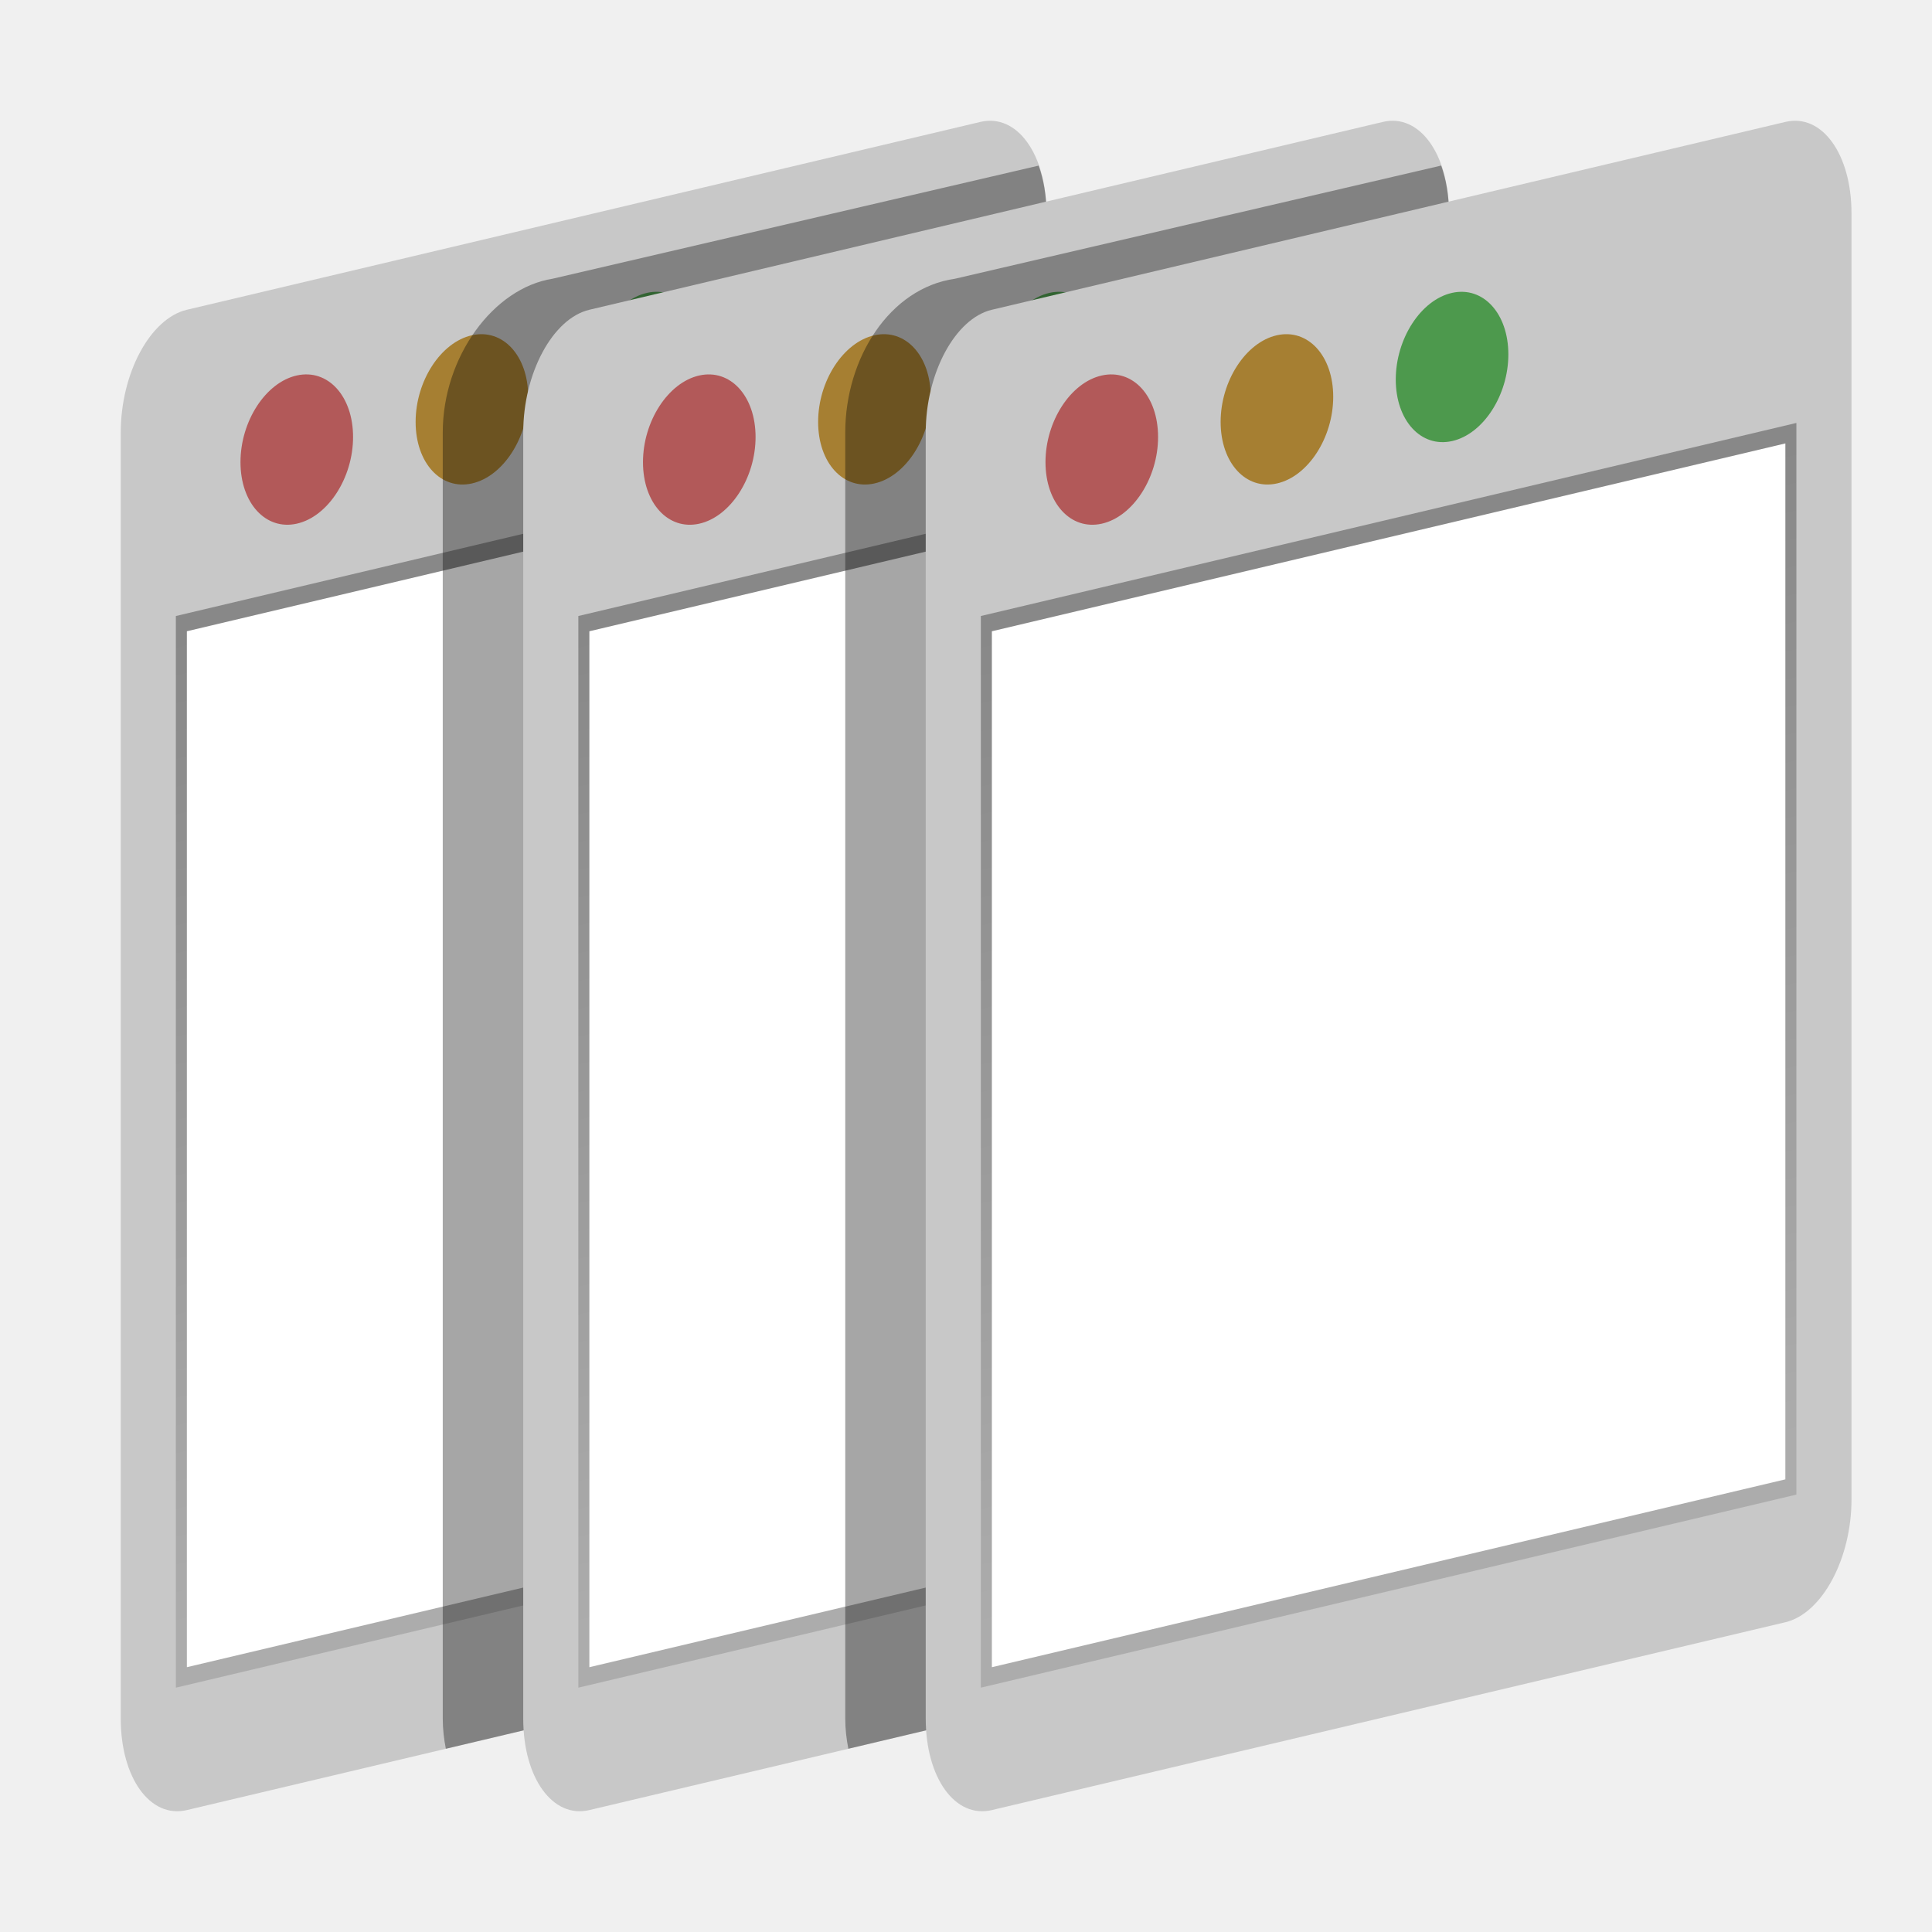
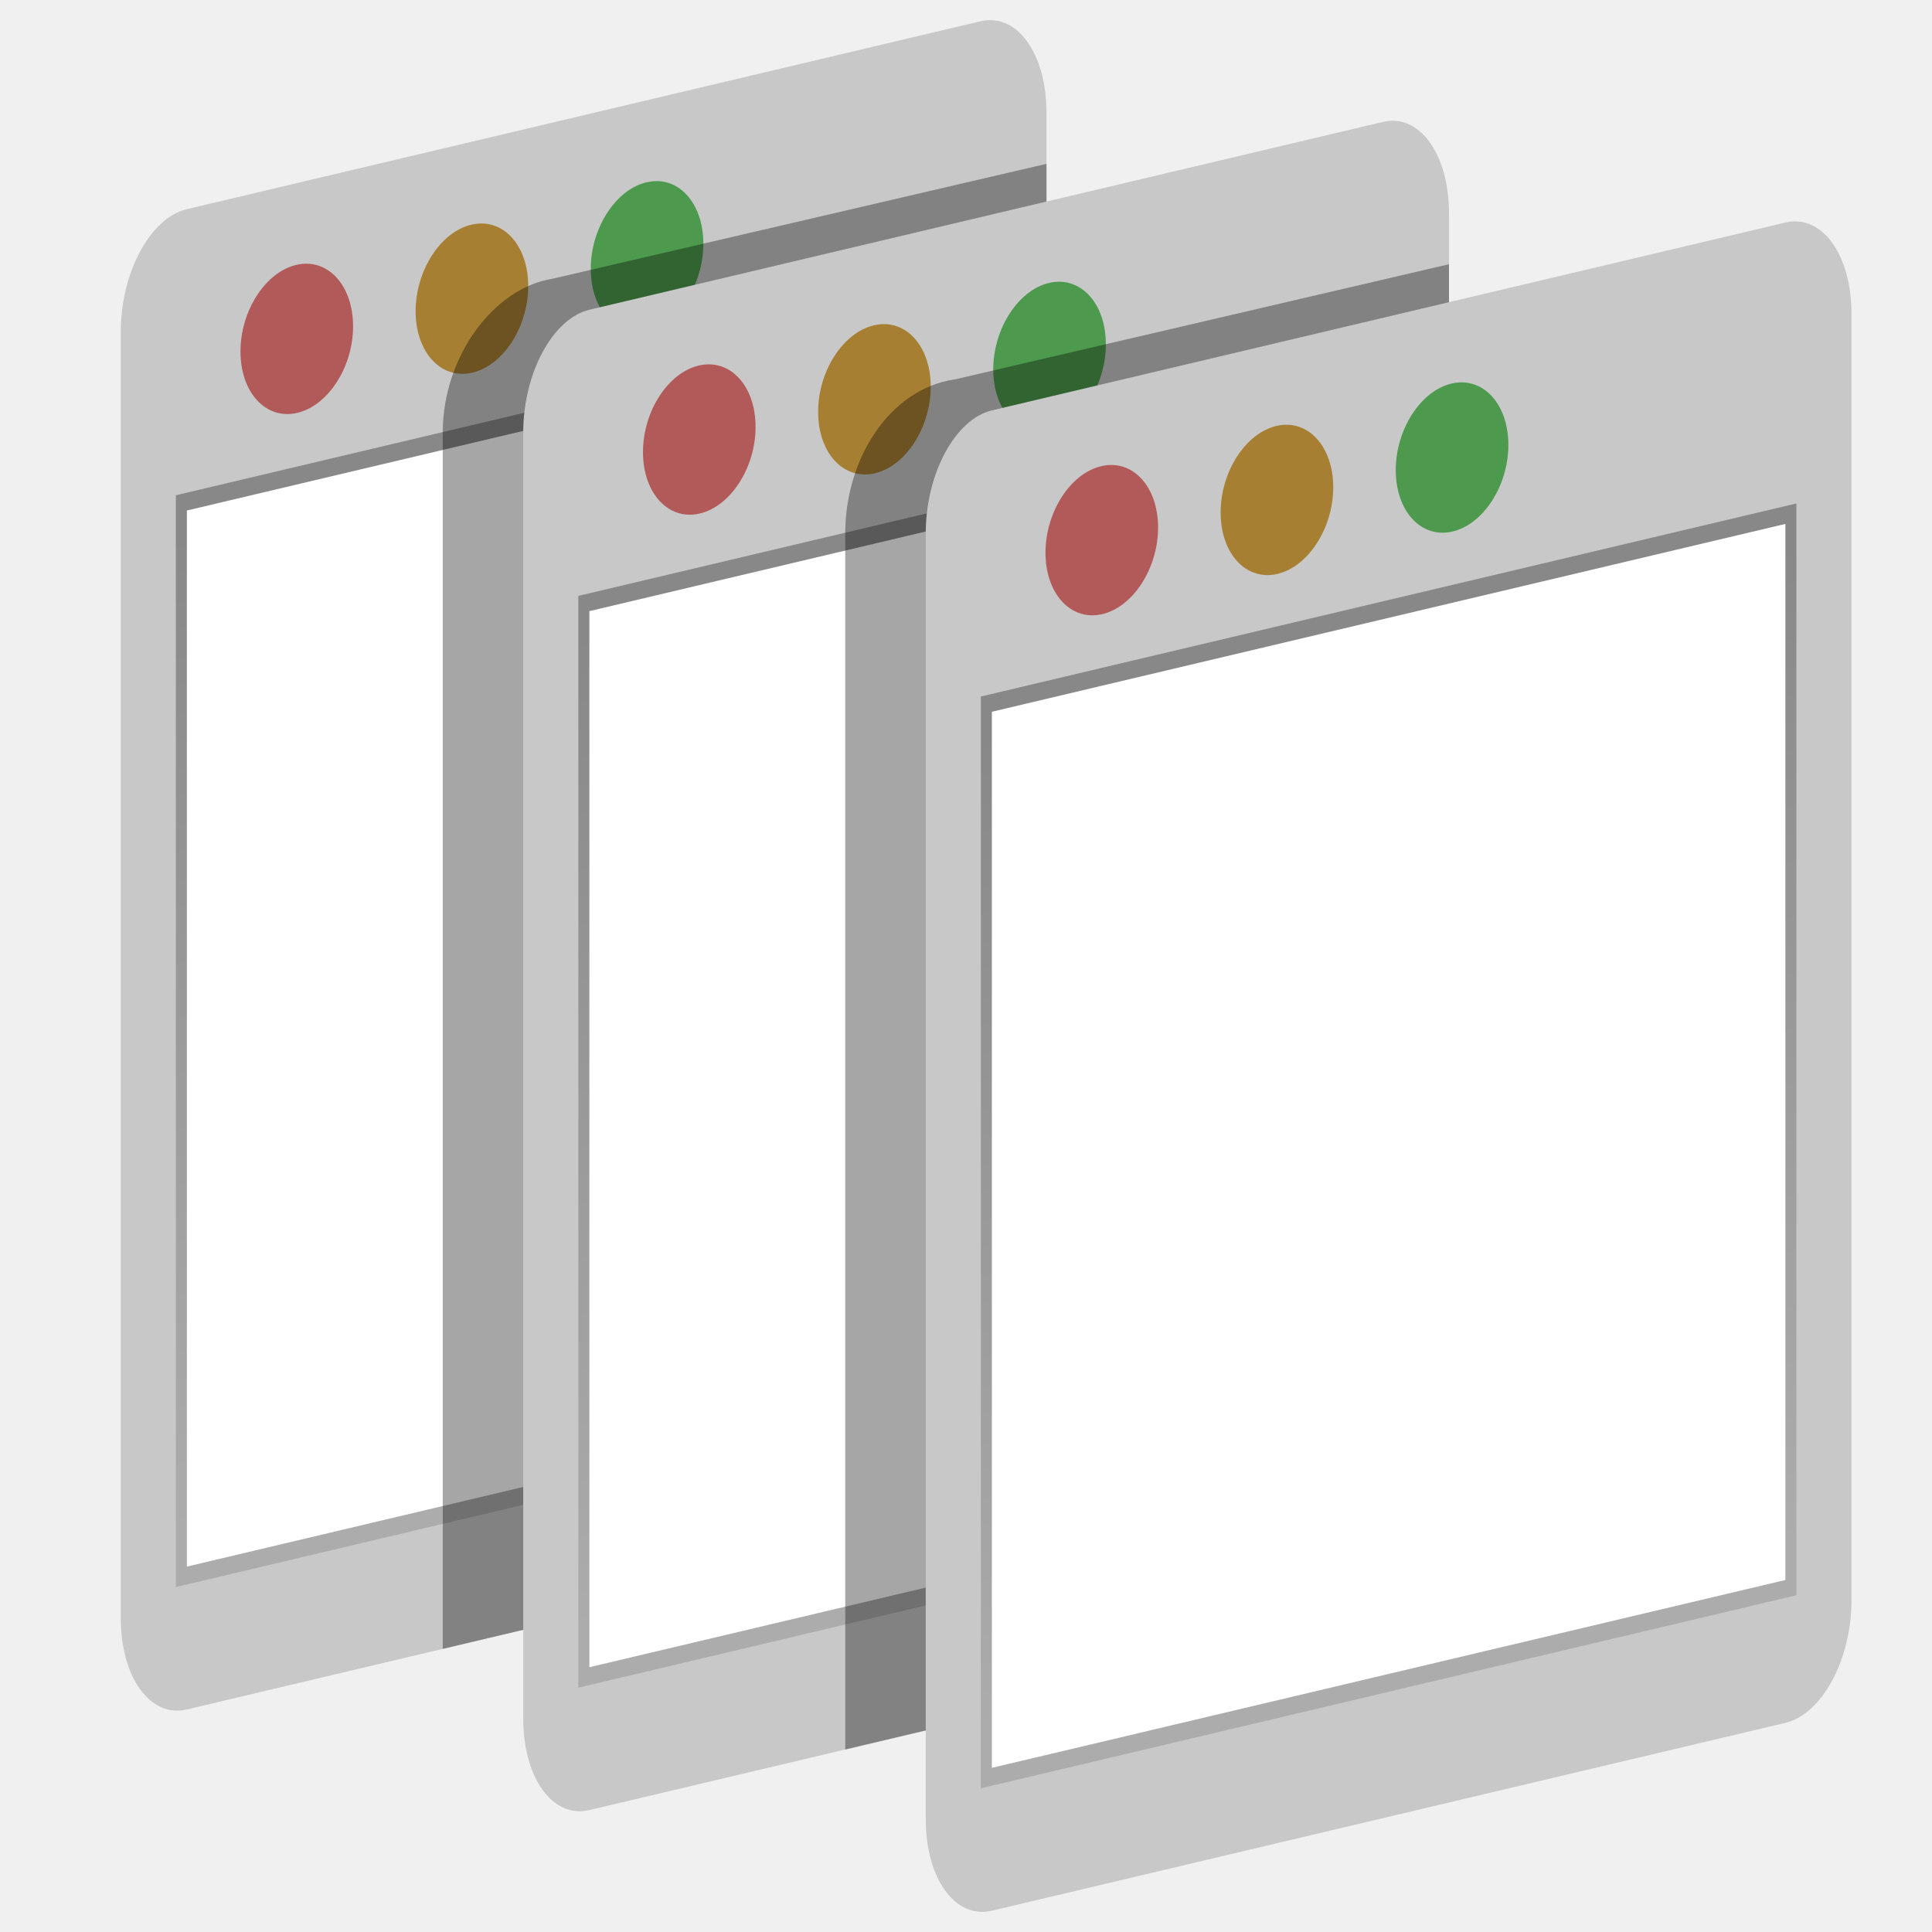
<svg xmlns="http://www.w3.org/2000/svg" xmlns:xlink="http://www.w3.org/1999/xlink" width="96" version="1.0" height="96">
  <defs>
+     <linearGradient gradientTransform="matrix(0.5476189,-0.1296405,0,0.8875053,2.714287,6.622523)" xlink:href="#linearGradient3678" id="linearGradient343" y1="24" x1="48" y2="80" gradientUnits="userSpaceOnUse" x2="48" />
+     <linearGradient gradientTransform="matrix(0.5627551,0,0,0.8875053,23.3421,17)" xlink:href="#linearGradient3678" id="linearGradient325" y1="24" x1="48" y2="80" gradientUnits="userSpaceOnUse" x2="48" />
    <linearGradient id="linearGradient3678">
      <stop offset="0" style="stop-color:#888" />
      <stop offset="1" style="stop-color:#acacac" />
    </linearGradient>
-     <linearGradient gradientTransform="matrix(0.5627551,0,0,0.8875053,2.789308,12.26506)" xlink:href="#linearGradient3678" id="linearGradient343" y1="24" x1="48" y2="80" gradientUnits="userSpaceOnUse" x2="48" />
-     <linearGradient gradientTransform="matrix(0.5627551,0,0,0.8875053,23.3421,17)" xlink:href="#linearGradient3678" id="linearGradient325" y1="24" x1="48" y2="80" gradientUnits="userSpaceOnUse" x2="48" />
-     <linearGradient gradientTransform="matrix(0.5627551,0,0,0.8875053,43.8949,21.73445)" id="linearGradient3684" xlink:href="#linearGradient3678" y1="24" x1="48" y2="80" x2="48" gradientUnits="userSpaceOnUse" />
+     <linearGradient gradientTransform="matrix(0.547619,-0.1296405,0,0.8875053,42.71429,16.62252)" id="linearGradient3684" xlink:href="#linearGradient3678" y1="24" x1="48" y2="80" x2="48" gradientUnits="userSpaceOnUse" />
  </defs>
-   <path style="fill:#c8c8c8;color:#000" d="M 9.286,15.392 48.714,6.058 c 1.82,-0.431 3.286,1.597 3.286,4.547 v 63.9 c 0,2.95 -1.465,5.672 -3.286,6.103 L 9.286,89.942 C 7.465,90.373 6,88.345 6,85.395 v -63.9 c 0,-2.95 1.465,-5.672 3.286,-6.103 z" />
-   <path style="fill:url(#linearGradient343)" d="m 8.98,32.678 h 41.644 v 53.25 h -41.644 Z " transform="matrix(0.9731037,-0.2303676,0,1,0,0)" />
-   <path style="fill:#fff" d="m 9.542,33.565 h 40.518 v 51.475 h -40.518 Z " transform="matrix(0.9731037,-0.2303676,0,1,0,0)" />
-   <g style="stroke-width:1.021">
-     <ellipse cx="32.944" cy="25.416" rx="2.866" ry="3.682" style="fill:#4d994d" transform="matrix(0.9759503,-0.2179934,0,1,0,0)" />
-     <ellipse cx="24.027" cy="25.578" rx="2.866" ry="3.682" style="fill:#a67f32" transform="matrix(0.9759537,-0.2179779,0,1,0,0)" />
-     <ellipse cx="15.11" cy="25.633" rx="2.866" ry="3.682" style="fill:#b25959" transform="matrix(0.9759503,-0.2179934,0,1,0,0)" />
-   </g>
+   <path style="fill:#c8c8c8;color:#000" d="M 9.286,10.392 48.714,1.058 c 1.82,-0.431 3.286,1.597 3.286,4.547 V 69.505 c 0,2.95 -1.465,5.672 -3.286,6.103 l -39.429,9.334 C 7.465,85.373 6,83.345 6,80.395 v -63.9 c 0,-2.95 1.465,-5.672 3.286,-6.103 z" />
+   <path style="fill:url(#linearGradient343)" d="m 8.738,24.609 40.524,-9.593 v 54.251 l -40.524,9.593 z " />
+   <path style="fill:#fff" d="m 9.286,25.367 39.429,-9.334 v 52.476 l -39.429,9.334 z " />
+   <ellipse cx="32.944" cy="19.916" rx="2.866" ry="3.682" style="fill:#4d994d" transform="matrix(0.9759502,-0.2179934,0,1,0,0)" />
+   <ellipse cx="24.027" cy="20.078" rx="2.866" ry="3.682" style="fill:#a67f32" transform="matrix(0.9759537,-0.2179779,0,1,0,0)" />
+   <ellipse cx="15.11" cy="20.133" rx="2.866" ry="3.682" style="fill:#b25959" transform="matrix(0.9759502,-0.2179934,0,1,0,0)" />
  <g style="color:#000">
-     <path style="opacity:.35" d="m 51.611,8.229 -24.156,5.621 c -2.918,0.459 -5.455,3.861 -5.455,7.645 v 63.9 c 0,0.538 0.063,1.032 0.154,1.5 l .012,-.002 26.549,-6.285 c 1.82,-0.431 3.285,-3.151 3.285,-6.102 v -63.9 c 0,-0.897 -0.149,-1.694 -0.389,-2.377 z " />
+     <path style="opacity:.35" d="m 52,8.141 -24.545,5.709 c -2.918,0.459 -5.455,3.861 -5.455,7.645 v 60.438 l 26.715,-6.324 c 1.82,-0.431 3.285,-3.151 3.285,-6.102 V 8.141 Z" />
    <path style="fill:#c8c8c8" d="M 29.286,15.392 68.714,6.058 c 1.82,-0.431 3.286,1.597 3.286,4.547 v 63.9 c 0,2.95 -1.465,5.672 -3.286,6.103 l -39.429,9.334 c -1.82,0.431 -3.286,-1.597 -3.286,-4.547 v -63.9 c 0,-2.95 1.465,-5.672 3.286,-6.103 z" />
  </g>
-   <path style="fill:url(#linearGradient325)" d="m 29.532,37.412 h 41.644 v 53.25 h -41.644 Z " transform="matrix(0.9731037,-0.2303676,0,1,0,0)" />
-   <path style="fill:#fff" d="m 30.095,38.3 h 40.518 v 51.475 h -40.518 Z " transform="matrix(0.9731037,-0.2303676,0,1,0,0)" />
-   <g style="stroke-width:1.021">
-     <ellipse cx="53.437" cy="29.883" rx="2.866" ry="3.682" style="fill:#4d994d" transform="matrix(0.9759503,-0.2179934,0,1,0,0)" />
-     <ellipse cx="44.52" cy="30.045" rx="2.866" ry="3.682" style="fill:#a67f32" transform="matrix(0.9759537,-0.2179779,0,1,0,0)" />
-     <ellipse cx="35.603" cy="30.101" rx="2.866" ry="3.682" style="fill:#b25959" transform="matrix(0.9759503,-0.2179934,0,1,0,0)" />
+   <path style="fill:url(#linearGradient325)" d="m 29.532,36.412 h 41.644 v 54.251 h -41.644 Z " transform="matrix(0.9731037,-0.2303676,0,1,0,0)" />
+   <path style="fill:#fff" d="m 30.095,37.3 h 40.518 v 52.476 h -40.518 Z " transform="matrix(0.9731037,-0.2303676,0,1,0,0)" />
+   <ellipse cx="53.437" cy="29.383" rx="2.866" ry="3.682" style="fill:#4d994d" transform="matrix(0.9759503,-0.2179934,0,1,0,0)" />
+   <ellipse cx="44.52" cy="29.545" rx="2.866" ry="3.682" style="fill:#a67f32" transform="matrix(0.9759537,-0.2179779,0,1,0,0)" />
+   <ellipse cx="35.603" cy="29.601" rx="2.866" ry="3.682" style="fill:#b25959" transform="matrix(0.9759503,-0.2179934,0,1,0,0)" />
+   <g style="color:#000">
+     <path style="opacity:.35" d="m 72,13.129 -24.545,5.721 c -3.243,0.459 -5.455,3.942 -5.455,7.645 v 60.438 l 26.715,-6.324 c 1.82,-0.431 3.285,-3.151 3.285,-6.102 v -61.377 Z " />
+     <path style="fill:#c8c8c8" d="m 49.286,20.392 39.429,-9.334 c 1.82,-0.431 3.286,1.597 3.286,4.547 v 63.9 c 0,2.95 -1.465,5.672 -3.286,6.103 l -39.429,9.334 c -1.82,0.431 -3.286,-1.597 -3.286,-4.547 v -63.9 c 0,-2.95 1.465,-5.672 3.286,-6.103 z " />
  </g>
-   <g style="color:#000">
-     <path style="opacity:.35" d="m 71.611,8.227 -24.156,5.623 c -3.243,0.459 -5.455,3.942 -5.455,7.645 v 63.9 c 0,0.538 0.063,1.032 0.154,1.5 l .008,-.002 26.553,-6.285 c 1.82,-0.431 3.285,-3.151 3.285,-6.102 v -63.9 c 0,-0.898 -0.148,-1.695 -0.389,-2.379 z " />
-     <path style="fill:#c8c8c8" d="M 49.286,15.392 88.714,6.058 c 1.82,-0.431 3.286,1.597 3.286,4.547 v 63.9 c 0,2.95 -1.465,5.672 -3.286,6.103 l -39.429,9.334 c -1.82,0.431 -3.286,-1.597 -3.286,-4.547 v -63.9 c 0,-2.95 1.465,-5.672 3.286,-6.103 z" />
-   </g>
-   <path style="fill:url(#linearGradient3684)" d="m 50.085,42.147 h 41.644 v 53.25 h -41.644 Z " transform="matrix(0.9731037,-0.2303676,0,1,0,0)" />
-   <path style="fill:#fff" d="m 50.648,43.035 h 40.518 v 51.475 h -40.518 Z " transform="matrix(0.9731037,-0.2303676,0,1,0,0)" />
-   <g style="stroke-width:1.021">
-     <ellipse cx="73.93" cy="34.351" rx="2.866" ry="3.682" style="fill:#4d994d" transform="matrix(0.9759503,-0.2179934,0,1,0,0)" />
-     <ellipse cx="65.013" cy="34.512" rx="2.866" ry="3.682" style="fill:#a67f32" transform="matrix(0.9759537,-0.2179779,0,1,0,0)" />
-     <ellipse cx="56.096" cy="34.568" rx="2.866" ry="3.682" style="fill:#b25959" transform="matrix(0.9759503,-0.2179934,0,1,0,0)" />
-   </g>
+   <path style="fill:url(#linearGradient3684)" d="m 48.738,34.609 40.524,-9.593 v 54.251 l -40.524,9.593 z " />
+   <path style="fill:#fff" d="m 49.286,35.367 39.429,-9.334 v 52.476 l -39.429,9.334 z " />
+   <ellipse cx="73.93" cy="38.851" rx="2.866" ry="3.682" style="fill:#4d994d" transform="matrix(0.9759503,-0.2179934,0,1,0,0)" />
+   <ellipse cx="65.013" cy="39.012" rx="2.866" ry="3.682" style="fill:#a67f32" transform="matrix(0.9759537,-0.2179779,0,1,0,0)" />
+   <ellipse cx="56.096" cy="39.068" rx="2.866" ry="3.682" style="fill:#b25959" transform="matrix(0.9759503,-0.2179934,0,1,0,0)" />
</svg>
